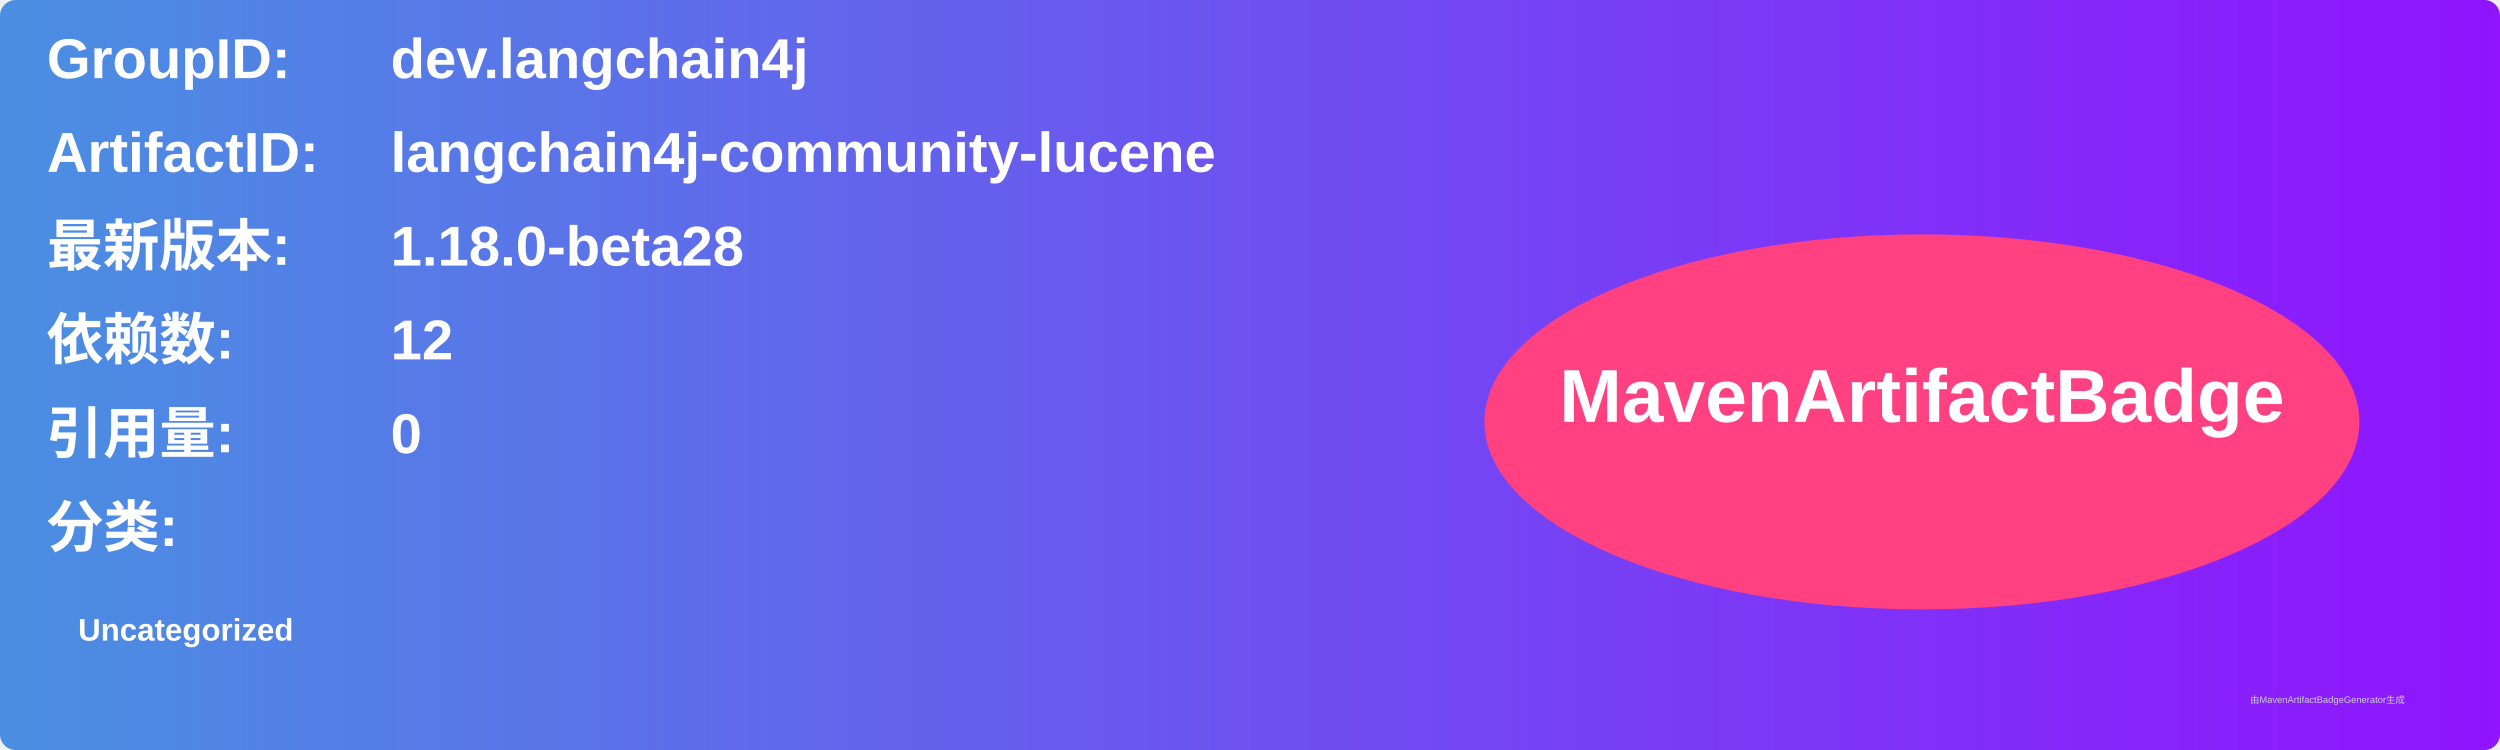
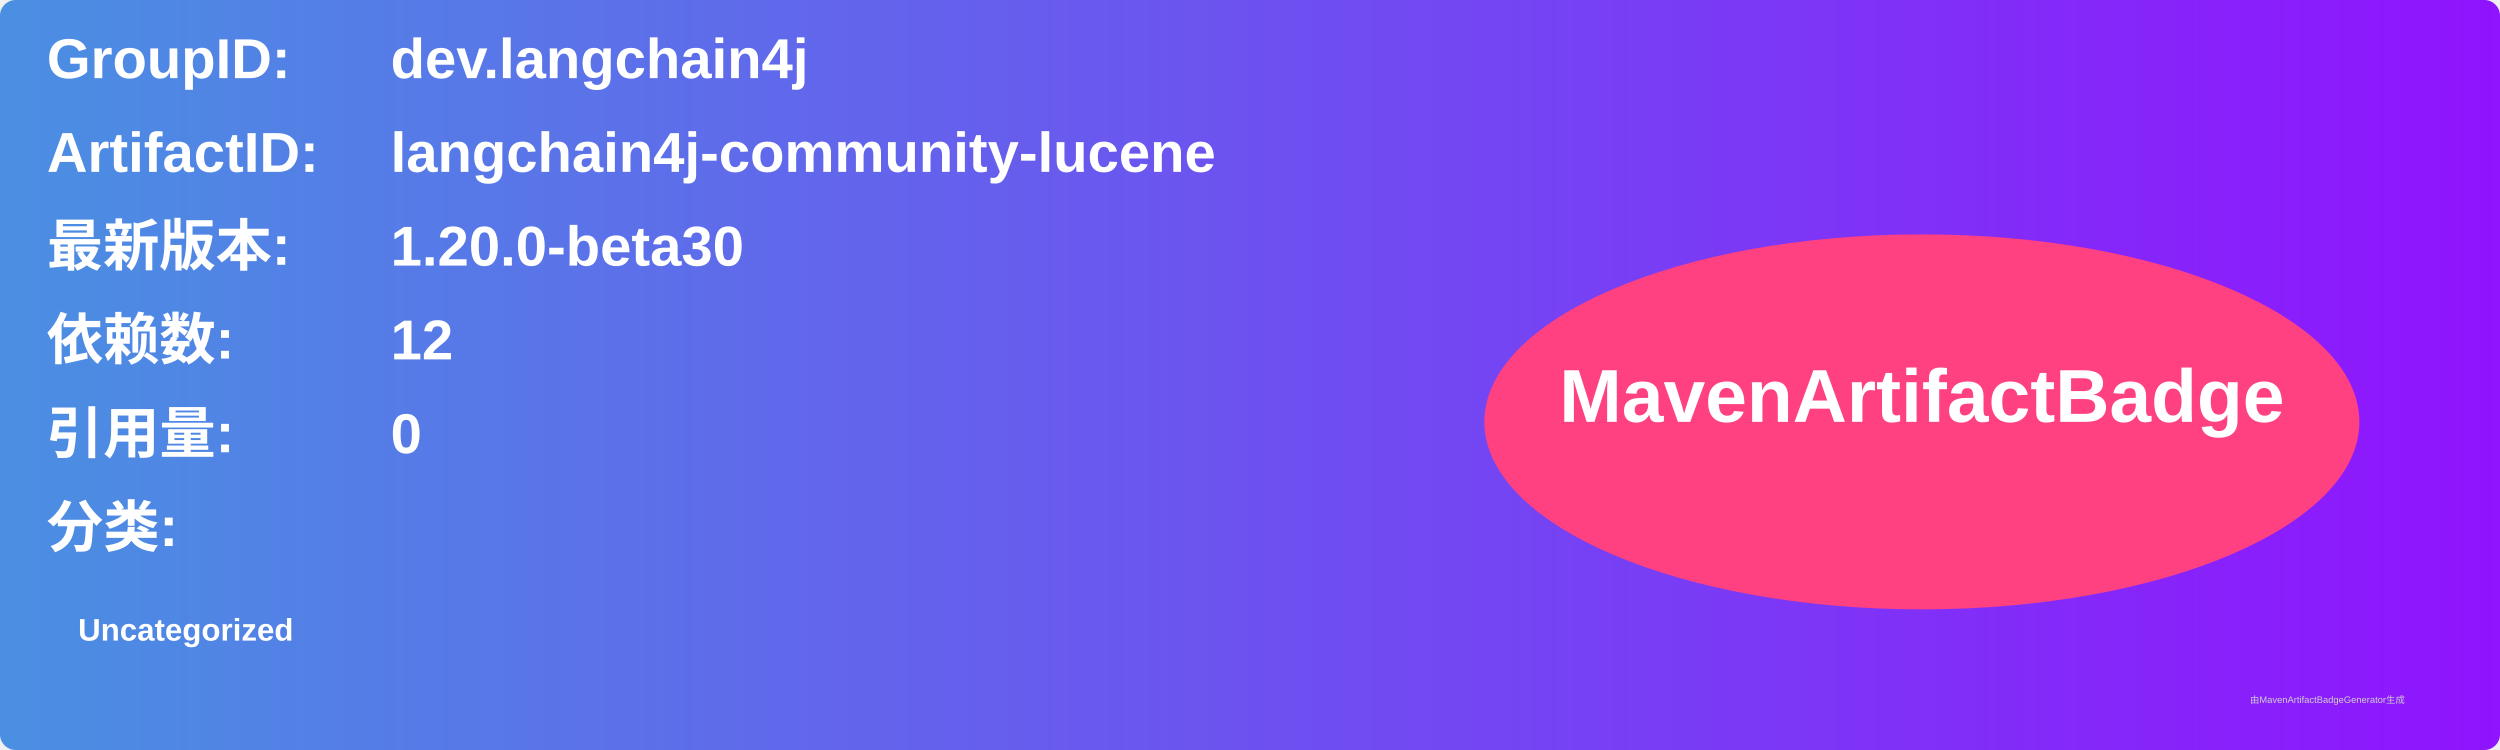
<svg xmlns="http://www.w3.org/2000/svg" width="800" height="240" viewBox="0 0 800 240">
  <linearGradient id="grad" x1="0%" y1="0%" x2="100%" y2="0%">
    <stop offset="0%" stop-color="#4a90e2" />
    <stop offset="100%" stop-color="#9013fe" />
  </linearGradient>
  <rect width="100%" height="100%" rx="5" ry="5" fill="url(#grad)" />
  <g transform="translate(15, 15)">
    <text x="0" y="10" font-family="Arial" font-size="18" fill="white" font-weight="bold" width="260">GroupID:</text>
    <text x="110" y="10" font-family="Arial" font-size="18" fill="white" font-weight="bold" width="460">dev.langchain4j</text>
    <text x="0" y="40" font-family="Arial" font-size="18" fill="white" font-weight="bold" width="260">ArtifactID:</text>
    <text x="110" y="40" font-family="Arial" font-size="18" fill="white" font-weight="bold" width="460">langchain4j-community-lucene</text>
    <text x="0" y="70" font-family="Arial" font-size="18" fill="white" font-weight="bold">最新版本:</text>
    <text x="110" y="70" font-family="Arial" font-size="18" fill="white" font-weight="bold">
-       <tspan font-weight="bold">1.18.0-beta28</tspan>
+       <tspan font-weight="bold">1.20.0-beta30</tspan>
    </text>
    <text x="0" y="100" font-family="Arial" font-size="18" fill="white" font-weight="bold">依赖数: </text>
    <text x="110" y="100" font-family="Arial" font-size="18" fill="white">
      <tspan font-weight="bold">12</tspan>
    </text>
    <text x="0" y="130" font-family="Arial" font-size="18" fill="white" font-weight="bold">引用量: </text>
    <text x="110" y="130" font-family="Arial" font-size="18" fill="white">
      <tspan font-weight="bold">0</tspan>
    </text>
    <text x="0" y="160" font-family="Arial" font-size="18" fill="white" font-weight="bold">分类:</text>
    <text x="10" y="190" font-family="Arial" font-size="10" fill="white">
      <tspan font-weight="bold">Uncategorized</tspan>
    </text>
    <ellipse cx="600" cy="120" rx="140" ry="60" fill="#ff4081" />
    <text x="600" y="120" text-anchor="middle" font-family="Arial" font-size="24" fill="white" font-weight="bold">MavenArtifactBadge</text>
  </g>
  <text x="720" y="225" font-family="Arial" font-size="3" fill="#d0d0d0">由MavenArtifactBadgeGenerator生成</text>
</svg>
